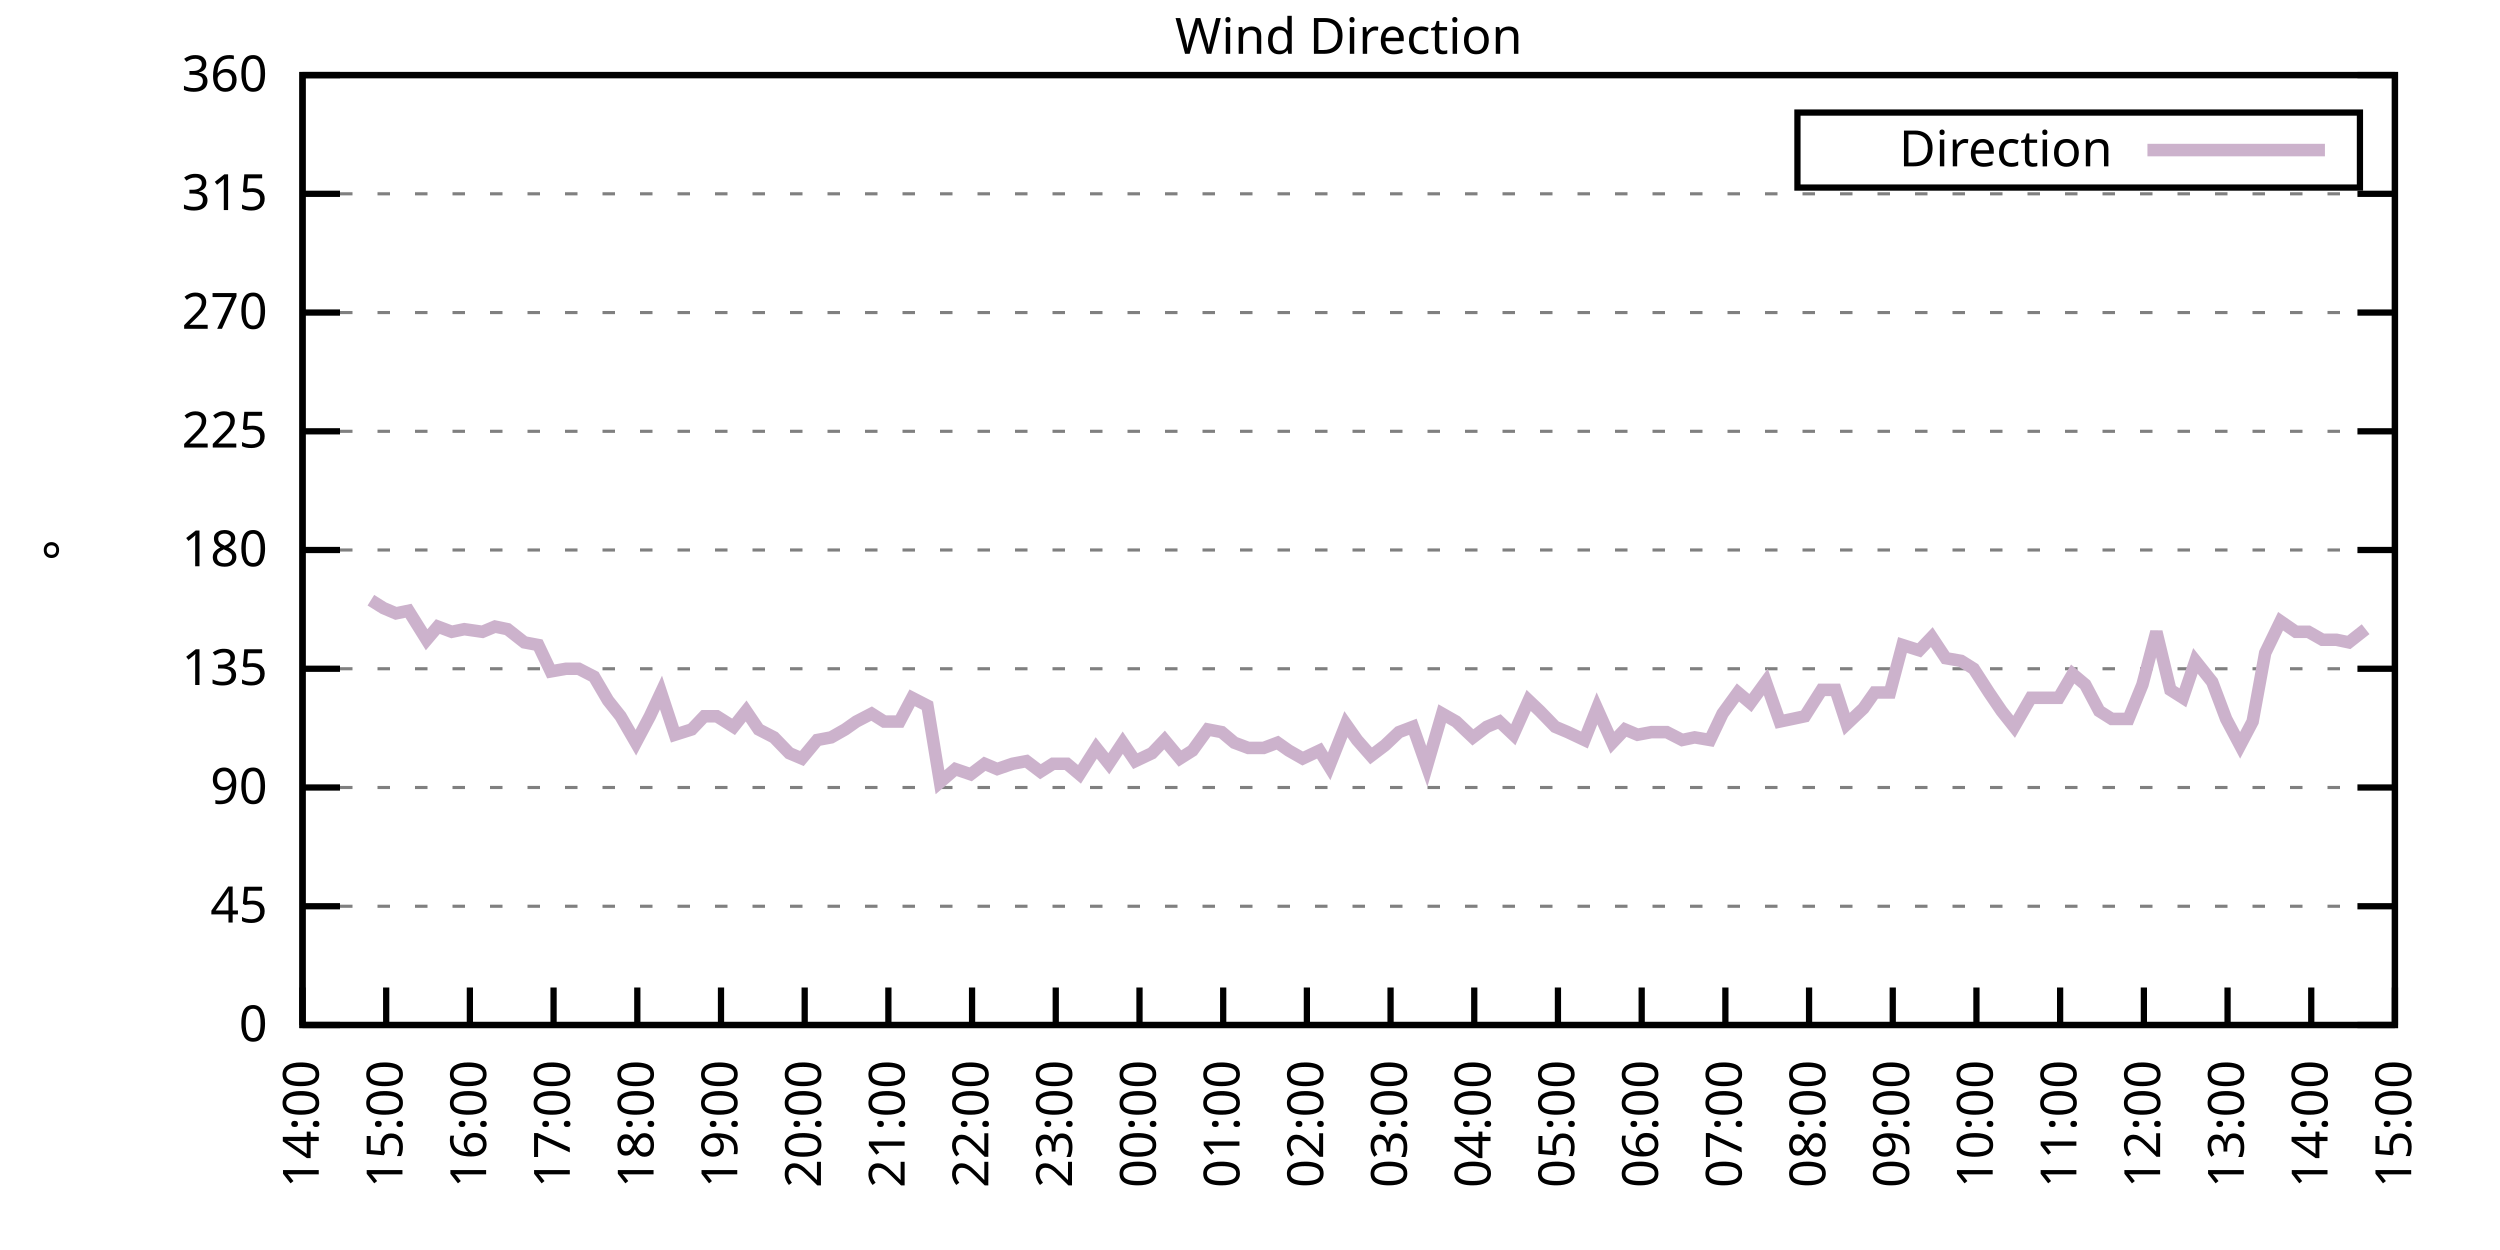
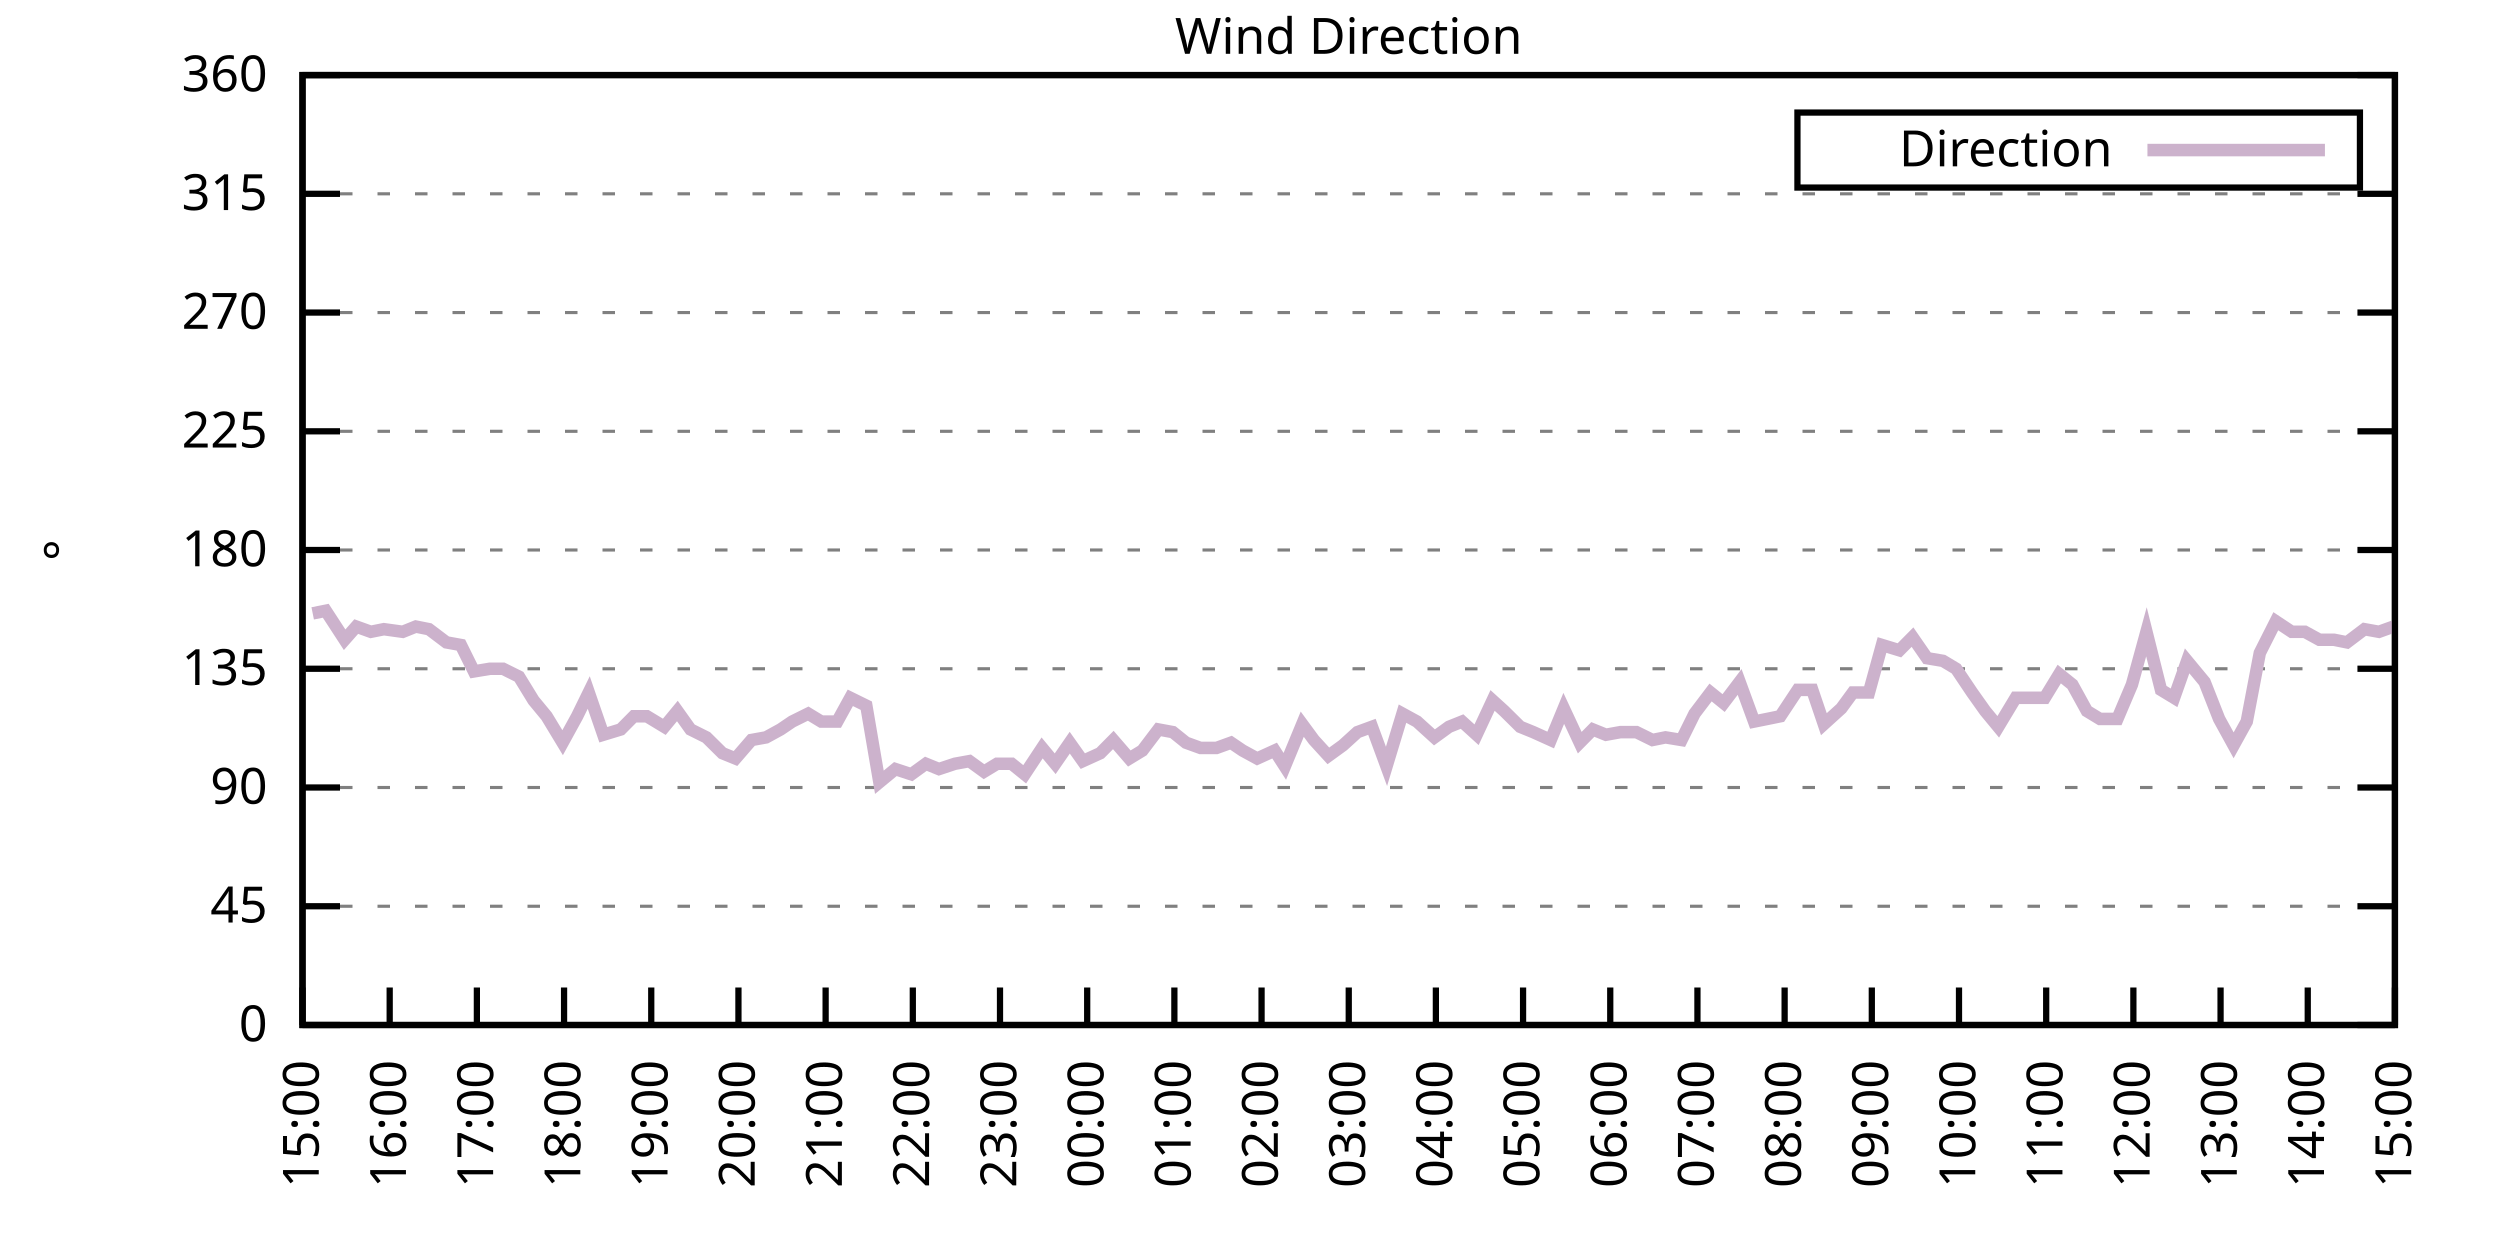
<svg xmlns="http://www.w3.org/2000/svg" xmlns:xlink="http://www.w3.org/1999/xlink" width="400" height="200" viewBox="0 0 400 200">
  <g id="gnuplot_canvas">
    <rect x="0" y="0" width="400" height="200" fill="none" />
    <defs>
      <circle id="gpDot" r="0.5" stroke-width="0.5" stroke="currentColor" />
      <path id="gpPt0" stroke-width="0.333" stroke="currentColor" d="M-1,0 h2 M0,-1 v2" />
      <path id="gpPt1" stroke-width="0.333" stroke="currentColor" d="M-1,-1 L1,1 M1,-1 L-1,1" />
      <path id="gpPt2" stroke-width="0.333" stroke="currentColor" d="M-1,0 L1,0 M0,-1 L0,1 M-1,-1 L1,1 M-1,1 L1,-1" />
      <rect id="gpPt3" stroke-width="0.333" stroke="currentColor" x="-1" y="-1" width="2" height="2" />
      <rect id="gpPt4" stroke-width="0.333" stroke="currentColor" fill="currentColor" x="-1" y="-1" width="2" height="2" />
      <circle id="gpPt5" stroke-width="0.333" stroke="currentColor" cx="0" cy="0" r="1" />
      <use xlink:href="#gpPt5" id="gpPt6" fill="currentColor" stroke="none" />
      <path id="gpPt7" stroke-width="0.333" stroke="currentColor" d="M0,-1.33 L-1.33,0.67 L1.33,0.67 z" />
      <use xlink:href="#gpPt7" id="gpPt8" fill="currentColor" stroke="none" />
      <use xlink:href="#gpPt7" id="gpPt9" stroke="currentColor" transform="rotate(180)" />
      <use xlink:href="#gpPt9" id="gpPt10" fill="currentColor" stroke="none" />
      <use xlink:href="#gpPt3" id="gpPt11" stroke="currentColor" transform="rotate(45)" />
      <use xlink:href="#gpPt11" id="gpPt12" fill="currentColor" stroke="none" />
      <path id="gpPt13" stroke-width="0.333" stroke="currentColor" d="M0,1.330 L1.265,0.411 L0.782,-1.067 L-0.782,-1.076 L-1.265,0.411 z" />
      <use xlink:href="#gpPt13" id="gpPt14" fill="currentColor" stroke="none" />
      <filter id="textbox" filterUnits="objectBoundingBox" x="0" y="0" height="1" width="1">
        <feFlood flood-color="white" flood-opacity="1" result="bgnd" />
        <feComposite in="SourceGraphic" in2="bgnd" operator="atop" />
      </filter>
      <filter id="greybox" filterUnits="objectBoundingBox" x="0" y="0" height="1" width="1">
        <feFlood flood-color="lightgrey" flood-opacity="1" result="grey" />
        <feComposite in="SourceGraphic" in2="grey" operator="atop" />
      </filter>
    </defs>
    <g fill="none" color="white" stroke="currentColor" stroke-width="1.00" stroke-linecap="butt" stroke-linejoin="miter">
</g>
    <g fill="none" color="black" stroke="currentColor" stroke-width="1.00" stroke-linecap="butt" stroke-linejoin="miter">
      <g stroke="none" shape-rendering="crispEdges">
        <polygon fill="rgb(255, 255, 255)" points="48.40,164.00 383.18,164.00 383.18,12.02 48.40,12.02 " />
      </g>
    </g>
    <g fill="none" color="black" stroke="currentColor" stroke-width="1.00" stroke-linecap="butt" stroke-linejoin="miter">
</g>
    <g fill="none" color="black" stroke="black" stroke-width="0.50" stroke-linecap="butt" stroke-linejoin="miter">
</g>
    <g fill="none" color="gray" stroke="currentColor" stroke-width="0.50" stroke-linecap="butt" stroke-linejoin="miter">
      <path stroke="gray" stroke-dasharray="2,4" class="gridline" d="M48.40,164.00 L383.19,164.00  " />
    </g>
    <g fill="none" color="gray" stroke="gray" stroke-width="1.00" stroke-linecap="butt" stroke-linejoin="miter">
</g>
    <g fill="none" color="black" stroke="currentColor" stroke-width="1.00" stroke-linecap="butt" stroke-linejoin="miter">
      <path stroke="black" d="M48.40,164.00 L54.40,164.00 M383.19,164.00 L377.19,164.00  " />
      <g transform="translate(42.80,166.60)" stroke="none" fill="black" font-family="Sans" font-size="8.00" text-anchor="end">
        <text>
          <tspan font-family="Sans"> 0</tspan>
        </text>
      </g>
    </g>
    <g fill="none" color="black" stroke="currentColor" stroke-width="1.00" stroke-linecap="butt" stroke-linejoin="miter">
</g>
    <g fill="none" color="black" stroke="black" stroke-width="0.50" stroke-linecap="butt" stroke-linejoin="miter">
</g>
    <g fill="none" color="gray" stroke="currentColor" stroke-width="0.50" stroke-linecap="butt" stroke-linejoin="miter">
      <path stroke="gray" stroke-dasharray="2,4" class="gridline" d="M48.40,145.00 L383.19,145.00  " />
    </g>
    <g fill="none" color="gray" stroke="gray" stroke-width="1.00" stroke-linecap="butt" stroke-linejoin="miter">
</g>
    <g fill="none" color="black" stroke="currentColor" stroke-width="1.00" stroke-linecap="butt" stroke-linejoin="miter">
      <path stroke="black" d="M48.40,145.00 L54.40,145.00 M383.19,145.00 L377.19,145.00  " />
      <g transform="translate(42.80,147.60)" stroke="none" fill="black" font-family="Sans" font-size="8.00" text-anchor="end">
        <text>
          <tspan font-family="Sans"> 45</tspan>
        </text>
      </g>
    </g>
    <g fill="none" color="black" stroke="currentColor" stroke-width="1.00" stroke-linecap="butt" stroke-linejoin="miter">
</g>
    <g fill="none" color="black" stroke="black" stroke-width="0.50" stroke-linecap="butt" stroke-linejoin="miter">
</g>
    <g fill="none" color="gray" stroke="currentColor" stroke-width="0.50" stroke-linecap="butt" stroke-linejoin="miter">
      <path stroke="gray" stroke-dasharray="2,4" class="gridline" d="M48.40,126.00 L383.19,126.00  " />
    </g>
    <g fill="none" color="gray" stroke="gray" stroke-width="1.00" stroke-linecap="butt" stroke-linejoin="miter">
</g>
    <g fill="none" color="black" stroke="currentColor" stroke-width="1.00" stroke-linecap="butt" stroke-linejoin="miter">
      <path stroke="black" d="M48.40,126.00 L54.40,126.00 M383.19,126.00 L377.19,126.00  " />
      <g transform="translate(42.80,128.60)" stroke="none" fill="black" font-family="Sans" font-size="8.00" text-anchor="end">
        <text>
          <tspan font-family="Sans"> 90</tspan>
        </text>
      </g>
    </g>
    <g fill="none" color="black" stroke="currentColor" stroke-width="1.00" stroke-linecap="butt" stroke-linejoin="miter">
</g>
    <g fill="none" color="black" stroke="black" stroke-width="0.50" stroke-linecap="butt" stroke-linejoin="miter">
</g>
    <g fill="none" color="gray" stroke="currentColor" stroke-width="0.50" stroke-linecap="butt" stroke-linejoin="miter">
      <path stroke="gray" stroke-dasharray="2,4" class="gridline" d="M48.40,107.00 L383.19,107.00  " />
    </g>
    <g fill="none" color="gray" stroke="gray" stroke-width="1.00" stroke-linecap="butt" stroke-linejoin="miter">
</g>
    <g fill="none" color="black" stroke="currentColor" stroke-width="1.00" stroke-linecap="butt" stroke-linejoin="miter">
      <path stroke="black" d="M48.40,107.00 L54.40,107.00 M383.19,107.00 L377.19,107.00  " />
      <g transform="translate(42.80,109.60)" stroke="none" fill="black" font-family="Sans" font-size="8.00" text-anchor="end">
        <text>
          <tspan font-family="Sans"> 135</tspan>
        </text>
      </g>
    </g>
    <g fill="none" color="black" stroke="currentColor" stroke-width="1.00" stroke-linecap="butt" stroke-linejoin="miter">
</g>
    <g fill="none" color="black" stroke="black" stroke-width="0.50" stroke-linecap="butt" stroke-linejoin="miter">
</g>
    <g fill="none" color="gray" stroke="currentColor" stroke-width="0.50" stroke-linecap="butt" stroke-linejoin="miter">
      <path stroke="gray" stroke-dasharray="2,4" class="gridline" d="M48.40,88.00 L383.19,88.00  " />
    </g>
    <g fill="none" color="gray" stroke="gray" stroke-width="1.00" stroke-linecap="butt" stroke-linejoin="miter">
</g>
    <g fill="none" color="black" stroke="currentColor" stroke-width="1.00" stroke-linecap="butt" stroke-linejoin="miter">
      <path stroke="black" d="M48.40,88.00 L54.40,88.00 M383.19,88.00 L377.19,88.00  " />
      <g transform="translate(42.80,90.60)" stroke="none" fill="black" font-family="Sans" font-size="8.00" text-anchor="end">
        <text>
          <tspan font-family="Sans"> 180</tspan>
        </text>
      </g>
    </g>
    <g fill="none" color="black" stroke="currentColor" stroke-width="1.00" stroke-linecap="butt" stroke-linejoin="miter">
</g>
    <g fill="none" color="black" stroke="black" stroke-width="0.50" stroke-linecap="butt" stroke-linejoin="miter">
</g>
    <g fill="none" color="gray" stroke="currentColor" stroke-width="0.50" stroke-linecap="butt" stroke-linejoin="miter">
      <path stroke="gray" stroke-dasharray="2,4" class="gridline" d="M48.40,69.01 L383.19,69.01  " />
    </g>
    <g fill="none" color="gray" stroke="gray" stroke-width="1.00" stroke-linecap="butt" stroke-linejoin="miter">
</g>
    <g fill="none" color="black" stroke="currentColor" stroke-width="1.00" stroke-linecap="butt" stroke-linejoin="miter">
      <path stroke="black" d="M48.40,69.01 L54.40,69.01 M383.19,69.01 L377.19,69.01  " />
      <g transform="translate(42.80,71.61)" stroke="none" fill="black" font-family="Sans" font-size="8.00" text-anchor="end">
        <text>
          <tspan font-family="Sans"> 225</tspan>
        </text>
      </g>
    </g>
    <g fill="none" color="black" stroke="currentColor" stroke-width="1.00" stroke-linecap="butt" stroke-linejoin="miter">
</g>
    <g fill="none" color="black" stroke="black" stroke-width="0.50" stroke-linecap="butt" stroke-linejoin="miter">
</g>
    <g fill="none" color="gray" stroke="currentColor" stroke-width="0.50" stroke-linecap="butt" stroke-linejoin="miter">
      <path stroke="gray" stroke-dasharray="2,4" class="gridline" d="M48.40,50.01 L383.19,50.01  " />
    </g>
    <g fill="none" color="gray" stroke="gray" stroke-width="1.00" stroke-linecap="butt" stroke-linejoin="miter">
</g>
    <g fill="none" color="black" stroke="currentColor" stroke-width="1.00" stroke-linecap="butt" stroke-linejoin="miter">
      <path stroke="black" d="M48.40,50.01 L54.40,50.01 M383.19,50.01 L377.19,50.01  " />
      <g transform="translate(42.80,52.61)" stroke="none" fill="black" font-family="Sans" font-size="8.00" text-anchor="end">
        <text>
          <tspan font-family="Sans"> 270</tspan>
        </text>
      </g>
    </g>
    <g fill="none" color="black" stroke="currentColor" stroke-width="1.00" stroke-linecap="butt" stroke-linejoin="miter">
</g>
    <g fill="none" color="black" stroke="black" stroke-width="0.50" stroke-linecap="butt" stroke-linejoin="miter">
</g>
    <g fill="none" color="gray" stroke="currentColor" stroke-width="0.50" stroke-linecap="butt" stroke-linejoin="miter">
      <path stroke="gray" stroke-dasharray="2,4" class="gridline" d="M48.40,31.01 L383.19,31.01  " />
    </g>
    <g fill="none" color="gray" stroke="gray" stroke-width="1.00" stroke-linecap="butt" stroke-linejoin="miter">
</g>
    <g fill="none" color="black" stroke="currentColor" stroke-width="1.00" stroke-linecap="butt" stroke-linejoin="miter">
      <path stroke="black" d="M48.40,31.01 L54.40,31.01 M383.19,31.01 L377.19,31.01  " />
      <g transform="translate(42.80,33.61)" stroke="none" fill="black" font-family="Sans" font-size="8.00" text-anchor="end">
        <text>
          <tspan font-family="Sans"> 315</tspan>
        </text>
      </g>
    </g>
    <g fill="none" color="black" stroke="currentColor" stroke-width="1.00" stroke-linecap="butt" stroke-linejoin="miter">
</g>
    <g fill="none" color="black" stroke="black" stroke-width="0.50" stroke-linecap="butt" stroke-linejoin="miter">
</g>
    <g fill="none" color="gray" stroke="currentColor" stroke-width="0.50" stroke-linecap="butt" stroke-linejoin="miter">
      <path stroke="gray" stroke-dasharray="2,4" class="gridline" d="M48.40,12.01 L383.19,12.01  " />
    </g>
    <g fill="none" color="gray" stroke="gray" stroke-width="1.00" stroke-linecap="butt" stroke-linejoin="miter">
</g>
    <g fill="none" color="black" stroke="currentColor" stroke-width="1.00" stroke-linecap="butt" stroke-linejoin="miter">
      <path stroke="black" d="M48.40,12.01 L54.40,12.01 M383.19,12.01 L377.19,12.01  " />
      <g transform="translate(42.80,14.61)" stroke="none" fill="black" font-family="Sans" font-size="8.00" text-anchor="end">
        <text>
          <tspan font-family="Sans"> 360</tspan>
        </text>
      </g>
    </g>
    <g fill="none" color="black" stroke="currentColor" stroke-width="1.00" stroke-linecap="butt" stroke-linejoin="miter">
      <path stroke="black" d="M48.40,164.00 L48.40,158.00  " />
      <g transform="translate(51.00,169.60) rotate(270.00)" stroke="none" fill="black" font-family="Sans" font-size="8.00" text-anchor="end">
        <text>
-           <tspan font-family="Sans">14:00</tspan>
-         </text>
-       </g>
-     </g>
-     <g fill="none" color="black" stroke="currentColor" stroke-width="1.00" stroke-linecap="butt" stroke-linejoin="miter">
-       <path stroke="black" d="M61.79,164.00 L61.79,158.00  " />
-       <g transform="translate(64.39,169.60) rotate(270.00)" stroke="none" fill="black" font-family="Sans" font-size="8.00" text-anchor="end">
-         <text>
          <tspan font-family="Sans">15:00</tspan>
        </text>
      </g>
    </g>
    <g fill="none" color="black" stroke="currentColor" stroke-width="1.00" stroke-linecap="butt" stroke-linejoin="miter">
-       <path stroke="black" d="M75.18,164.00 L75.18,158.00  " />
-       <g transform="translate(77.78,169.60) rotate(270.00)" stroke="none" fill="black" font-family="Sans" font-size="8.00" text-anchor="end">
+       <path stroke="black" d="M62.35,164.00 L62.35,158.00  " />
+       <g transform="translate(64.95,169.60) rotate(270.00)" stroke="none" fill="black" font-family="Sans" font-size="8.00" text-anchor="end">
        <text>
          <tspan font-family="Sans">16:00</tspan>
        </text>
      </g>
    </g>
    <g fill="none" color="black" stroke="currentColor" stroke-width="1.00" stroke-linecap="butt" stroke-linejoin="miter">
-       <path stroke="black" d="M88.57,164.00 L88.57,158.00  " />
-       <g transform="translate(91.17,169.60) rotate(270.00)" stroke="none" fill="black" font-family="Sans" font-size="8.00" text-anchor="end">
+       <path stroke="black" d="M76.30,164.00 L76.30,158.00  " />
+       <g transform="translate(78.90,169.60) rotate(270.00)" stroke="none" fill="black" font-family="Sans" font-size="8.00" text-anchor="end">
        <text>
          <tspan font-family="Sans">17:00</tspan>
        </text>
      </g>
    </g>
    <g fill="none" color="black" stroke="currentColor" stroke-width="1.00" stroke-linecap="butt" stroke-linejoin="miter">
-       <path stroke="black" d="M101.97,164.00 L101.97,158.00  " />
-       <g transform="translate(104.57,169.60) rotate(270.00)" stroke="none" fill="black" font-family="Sans" font-size="8.00" text-anchor="end">
+       <path stroke="black" d="M90.25,164.00 L90.25,158.00  " />
+       <g transform="translate(92.85,169.60) rotate(270.00)" stroke="none" fill="black" font-family="Sans" font-size="8.00" text-anchor="end">
        <text>
          <tspan font-family="Sans">18:00</tspan>
        </text>
      </g>
    </g>
    <g fill="none" color="black" stroke="currentColor" stroke-width="1.00" stroke-linecap="butt" stroke-linejoin="miter">
-       <path stroke="black" d="M115.36,164.00 L115.36,158.00  " />
-       <g transform="translate(117.96,169.60) rotate(270.00)" stroke="none" fill="black" font-family="Sans" font-size="8.00" text-anchor="end">
+       <path stroke="black" d="M104.20,164.00 L104.20,158.00  " />
+       <g transform="translate(106.80,169.60) rotate(270.00)" stroke="none" fill="black" font-family="Sans" font-size="8.00" text-anchor="end">
        <text>
          <tspan font-family="Sans">19:00</tspan>
        </text>
      </g>
    </g>
    <g fill="none" color="black" stroke="currentColor" stroke-width="1.00" stroke-linecap="butt" stroke-linejoin="miter">
-       <path stroke="black" d="M128.75,164.00 L128.75,158.00  " />
-       <g transform="translate(131.35,169.60) rotate(270.00)" stroke="none" fill="black" font-family="Sans" font-size="8.00" text-anchor="end">
+       <path stroke="black" d="M118.15,164.00 L118.15,158.00  " />
+       <g transform="translate(120.75,169.60) rotate(270.00)" stroke="none" fill="black" font-family="Sans" font-size="8.00" text-anchor="end">
        <text>
          <tspan font-family="Sans">20:00</tspan>
        </text>
      </g>
    </g>
    <g fill="none" color="black" stroke="currentColor" stroke-width="1.00" stroke-linecap="butt" stroke-linejoin="miter">
-       <path stroke="black" d="M142.14,164.00 L142.14,158.00  " />
-       <g transform="translate(144.74,169.60) rotate(270.00)" stroke="none" fill="black" font-family="Sans" font-size="8.00" text-anchor="end">
+       <path stroke="black" d="M132.10,164.00 L132.10,158.00  " />
+       <g transform="translate(134.70,169.60) rotate(270.00)" stroke="none" fill="black" font-family="Sans" font-size="8.00" text-anchor="end">
        <text>
          <tspan font-family="Sans">21:00</tspan>
        </text>
      </g>
    </g>
    <g fill="none" color="black" stroke="currentColor" stroke-width="1.00" stroke-linecap="butt" stroke-linejoin="miter">
-       <path stroke="black" d="M155.53,164.00 L155.53,158.00  " />
-       <g transform="translate(158.13,169.60) rotate(270.00)" stroke="none" fill="black" font-family="Sans" font-size="8.00" text-anchor="end">
+       <path stroke="black" d="M146.05,164.00 L146.05,158.00  " />
+       <g transform="translate(148.65,169.60) rotate(270.00)" stroke="none" fill="black" font-family="Sans" font-size="8.00" text-anchor="end">
        <text>
          <tspan font-family="Sans">22:00</tspan>
        </text>
      </g>
    </g>
    <g fill="none" color="black" stroke="currentColor" stroke-width="1.00" stroke-linecap="butt" stroke-linejoin="miter">
-       <path stroke="black" d="M168.92,164.00 L168.92,158.00  " />
-       <g transform="translate(171.52,169.60) rotate(270.00)" stroke="none" fill="black" font-family="Sans" font-size="8.00" text-anchor="end">
+       <path stroke="black" d="M160.00,164.00 L160.00,158.00  " />
+       <g transform="translate(162.60,169.60) rotate(270.00)" stroke="none" fill="black" font-family="Sans" font-size="8.00" text-anchor="end">
        <text>
          <tspan font-family="Sans">23:00</tspan>
        </text>
      </g>
    </g>
    <g fill="none" color="black" stroke="currentColor" stroke-width="1.00" stroke-linecap="butt" stroke-linejoin="miter">
-       <path stroke="black" d="M182.32,164.00 L182.32,158.00  " />
-       <g transform="translate(184.92,169.60) rotate(270.00)" stroke="none" fill="black" font-family="Sans" font-size="8.00" text-anchor="end">
+       <path stroke="black" d="M173.95,164.00 L173.95,158.00  " />
+       <g transform="translate(176.55,169.60) rotate(270.00)" stroke="none" fill="black" font-family="Sans" font-size="8.00" text-anchor="end">
        <text>
          <tspan font-family="Sans">00:00</tspan>
        </text>
      </g>
    </g>
    <g fill="none" color="black" stroke="currentColor" stroke-width="1.00" stroke-linecap="butt" stroke-linejoin="miter">
-       <path stroke="black" d="M195.71,164.00 L195.71,158.00  " />
-       <g transform="translate(198.31,169.60) rotate(270.00)" stroke="none" fill="black" font-family="Sans" font-size="8.00" text-anchor="end">
+       <path stroke="black" d="M187.90,164.00 L187.90,158.00  " />
+       <g transform="translate(190.50,169.60) rotate(270.00)" stroke="none" fill="black" font-family="Sans" font-size="8.00" text-anchor="end">
        <text>
          <tspan font-family="Sans">01:00</tspan>
        </text>
      </g>
    </g>
    <g fill="none" color="black" stroke="currentColor" stroke-width="1.00" stroke-linecap="butt" stroke-linejoin="miter">
-       <path stroke="black" d="M209.10,164.00 L209.10,158.00  " />
-       <g transform="translate(211.70,169.60) rotate(270.00)" stroke="none" fill="black" font-family="Sans" font-size="8.00" text-anchor="end">
+       <path stroke="black" d="M201.85,164.00 L201.85,158.00  " />
+       <g transform="translate(204.45,169.60) rotate(270.00)" stroke="none" fill="black" font-family="Sans" font-size="8.00" text-anchor="end">
        <text>
          <tspan font-family="Sans">02:00</tspan>
        </text>
      </g>
    </g>
    <g fill="none" color="black" stroke="currentColor" stroke-width="1.00" stroke-linecap="butt" stroke-linejoin="miter">
-       <path stroke="black" d="M222.49,164.00 L222.49,158.00  " />
-       <g transform="translate(225.09,169.60) rotate(270.00)" stroke="none" fill="black" font-family="Sans" font-size="8.00" text-anchor="end">
+       <path stroke="black" d="M215.80,164.00 L215.80,158.00  " />
+       <g transform="translate(218.40,169.60) rotate(270.00)" stroke="none" fill="black" font-family="Sans" font-size="8.00" text-anchor="end">
        <text>
          <tspan font-family="Sans">03:00</tspan>
        </text>
      </g>
    </g>
    <g fill="none" color="black" stroke="currentColor" stroke-width="1.00" stroke-linecap="butt" stroke-linejoin="miter">
-       <path stroke="black" d="M235.88,164.00 L235.88,158.00  " />
-       <g transform="translate(238.48,169.60) rotate(270.00)" stroke="none" fill="black" font-family="Sans" font-size="8.00" text-anchor="end">
+       <path stroke="black" d="M229.74,164.00 L229.74,158.00  " />
+       <g transform="translate(232.34,169.60) rotate(270.00)" stroke="none" fill="black" font-family="Sans" font-size="8.00" text-anchor="end">
        <text>
          <tspan font-family="Sans">04:00</tspan>
        </text>
      </g>
    </g>
    <g fill="none" color="black" stroke="currentColor" stroke-width="1.00" stroke-linecap="butt" stroke-linejoin="miter">
-       <path stroke="black" d="M249.27,164.00 L249.27,158.00  " />
-       <g transform="translate(251.87,169.60) rotate(270.00)" stroke="none" fill="black" font-family="Sans" font-size="8.00" text-anchor="end">
+       <path stroke="black" d="M243.69,164.00 L243.69,158.00  " />
+       <g transform="translate(246.29,169.60) rotate(270.00)" stroke="none" fill="black" font-family="Sans" font-size="8.00" text-anchor="end">
        <text>
          <tspan font-family="Sans">05:00</tspan>
        </text>
      </g>
    </g>
    <g fill="none" color="black" stroke="currentColor" stroke-width="1.00" stroke-linecap="butt" stroke-linejoin="miter">
-       <path stroke="black" d="M262.67,164.00 L262.67,158.00  " />
-       <g transform="translate(265.27,169.60) rotate(270.00)" stroke="none" fill="black" font-family="Sans" font-size="8.00" text-anchor="end">
+       <path stroke="black" d="M257.64,164.00 L257.64,158.00  " />
+       <g transform="translate(260.24,169.60) rotate(270.00)" stroke="none" fill="black" font-family="Sans" font-size="8.00" text-anchor="end">
        <text>
          <tspan font-family="Sans">06:00</tspan>
        </text>
      </g>
    </g>
    <g fill="none" color="black" stroke="currentColor" stroke-width="1.00" stroke-linecap="butt" stroke-linejoin="miter">
-       <path stroke="black" d="M276.06,164.00 L276.06,158.00  " />
-       <g transform="translate(278.66,169.60) rotate(270.00)" stroke="none" fill="black" font-family="Sans" font-size="8.00" text-anchor="end">
+       <path stroke="black" d="M271.59,164.00 L271.59,158.00  " />
+       <g transform="translate(274.19,169.60) rotate(270.00)" stroke="none" fill="black" font-family="Sans" font-size="8.00" text-anchor="end">
        <text>
          <tspan font-family="Sans">07:00</tspan>
        </text>
      </g>
    </g>
    <g fill="none" color="black" stroke="currentColor" stroke-width="1.00" stroke-linecap="butt" stroke-linejoin="miter">
-       <path stroke="black" d="M289.45,164.00 L289.45,158.00  " />
-       <g transform="translate(292.05,169.60) rotate(270.00)" stroke="none" fill="black" font-family="Sans" font-size="8.00" text-anchor="end">
+       <path stroke="black" d="M285.54,164.00 L285.54,158.00  " />
+       <g transform="translate(288.14,169.60) rotate(270.00)" stroke="none" fill="black" font-family="Sans" font-size="8.00" text-anchor="end">
        <text>
          <tspan font-family="Sans">08:00</tspan>
        </text>
      </g>
    </g>
    <g fill="none" color="black" stroke="currentColor" stroke-width="1.00" stroke-linecap="butt" stroke-linejoin="miter">
-       <path stroke="black" d="M302.84,164.00 L302.84,158.00  " />
-       <g transform="translate(305.44,169.60) rotate(270.00)" stroke="none" fill="black" font-family="Sans" font-size="8.00" text-anchor="end">
+       <path stroke="black" d="M299.49,164.00 L299.49,158.00  " />
+       <g transform="translate(302.09,169.60) rotate(270.00)" stroke="none" fill="black" font-family="Sans" font-size="8.00" text-anchor="end">
        <text>
          <tspan font-family="Sans">09:00</tspan>
        </text>
      </g>
    </g>
    <g fill="none" color="black" stroke="currentColor" stroke-width="1.00" stroke-linecap="butt" stroke-linejoin="miter">
-       <path stroke="black" d="M316.23,164.00 L316.23,158.00  " />
-       <g transform="translate(318.83,169.60) rotate(270.00)" stroke="none" fill="black" font-family="Sans" font-size="8.00" text-anchor="end">
+       <path stroke="black" d="M313.44,164.00 L313.44,158.00  " />
+       <g transform="translate(316.04,169.60) rotate(270.00)" stroke="none" fill="black" font-family="Sans" font-size="8.00" text-anchor="end">
        <text>
          <tspan font-family="Sans">10:00</tspan>
        </text>
      </g>
    </g>
    <g fill="none" color="black" stroke="currentColor" stroke-width="1.00" stroke-linecap="butt" stroke-linejoin="miter">
-       <path stroke="black" d="M329.62,164.00 L329.62,158.00  " />
-       <g transform="translate(332.22,169.60) rotate(270.00)" stroke="none" fill="black" font-family="Sans" font-size="8.00" text-anchor="end">
+       <path stroke="black" d="M327.39,164.00 L327.39,158.00  " />
+       <g transform="translate(329.99,169.60) rotate(270.00)" stroke="none" fill="black" font-family="Sans" font-size="8.00" text-anchor="end">
        <text>
          <tspan font-family="Sans">11:00</tspan>
        </text>
      </g>
    </g>
    <g fill="none" color="black" stroke="currentColor" stroke-width="1.00" stroke-linecap="butt" stroke-linejoin="miter">
-       <path stroke="black" d="M343.02,164.00 L343.02,158.00  " />
-       <g transform="translate(345.62,169.60) rotate(270.00)" stroke="none" fill="black" font-family="Sans" font-size="8.00" text-anchor="end">
+       <path stroke="black" d="M341.34,164.00 L341.34,158.00  " />
+       <g transform="translate(343.94,169.60) rotate(270.00)" stroke="none" fill="black" font-family="Sans" font-size="8.00" text-anchor="end">
        <text>
          <tspan font-family="Sans">12:00</tspan>
        </text>
      </g>
    </g>
    <g fill="none" color="black" stroke="currentColor" stroke-width="1.00" stroke-linecap="butt" stroke-linejoin="miter">
-       <path stroke="black" d="M356.41,164.00 L356.41,158.00  " />
-       <g transform="translate(359.01,169.60) rotate(270.00)" stroke="none" fill="black" font-family="Sans" font-size="8.00" text-anchor="end">
+       <path stroke="black" d="M355.29,164.00 L355.29,158.00  " />
+       <g transform="translate(357.89,169.60) rotate(270.00)" stroke="none" fill="black" font-family="Sans" font-size="8.00" text-anchor="end">
        <text>
          <tspan font-family="Sans">13:00</tspan>
        </text>
      </g>
    </g>
    <g fill="none" color="black" stroke="currentColor" stroke-width="1.00" stroke-linecap="butt" stroke-linejoin="miter">
-       <path stroke="black" d="M369.80,164.00 L369.80,158.00  " />
-       <g transform="translate(372.40,169.60) rotate(270.00)" stroke="none" fill="black" font-family="Sans" font-size="8.00" text-anchor="end">
+       <path stroke="black" d="M369.24,164.00 L369.24,158.00  " />
+       <g transform="translate(371.84,169.60) rotate(270.00)" stroke="none" fill="black" font-family="Sans" font-size="8.00" text-anchor="end">
        <text>
          <tspan font-family="Sans">14:00</tspan>
        </text>
      </g>
    </g>
    <g fill="none" color="black" stroke="currentColor" stroke-width="1.00" stroke-linecap="butt" stroke-linejoin="miter">
      <path stroke="black" d="M383.19,164.00 L383.19,158.00  " />
      <g transform="translate(385.79,169.60) rotate(270.00)" stroke="none" fill="black" font-family="Sans" font-size="8.00" text-anchor="end">
        <text>
          <tspan font-family="Sans">15:00</tspan>
        </text>
      </g>
    </g>
    <g fill="none" color="black" stroke="currentColor" stroke-width="1.00" stroke-linecap="butt" stroke-linejoin="miter">
</g>
    <g fill="none" color="black" stroke="currentColor" stroke-width="1.00" stroke-linecap="butt" stroke-linejoin="miter">
      <path stroke="black" d="M48.40,12.01 L48.40,164.00 L383.19,164.00 L383.19,12.01 L48.40,12.01 Z  " />
    </g>
    <g fill="none" color="black" stroke="currentColor" stroke-width="1.00" stroke-linecap="butt" stroke-linejoin="miter">
</g>
    <g fill="none" color="black" stroke="currentColor" stroke-width="1.00" stroke-linecap="butt" stroke-linejoin="miter">
      <path stroke="black" d="M287.59,30.01 L287.59,18.01 L377.59,18.01 L377.59,30.01 L287.59,30.01 Z  " />
    </g>
    <g id="Wind_direction_plot_1">
      <g fill="none" color="white" stroke="black" stroke-width="2.00" stroke-linecap="butt" stroke-linejoin="miter">
</g>
      <g fill="none" color="black" stroke="currentColor" stroke-width="2.00" stroke-linecap="butt" stroke-linejoin="miter">
        <g transform="translate(337.99,26.61)" stroke="none" fill="black" font-family="Sans" font-size="8.00" text-anchor="end">
          <text>
            <tspan font-family="Sans">Direction</tspan>
          </text>
        </g>
      </g>
      <g fill="none" color="black" stroke="currentColor" stroke-width="2.00" stroke-linecap="butt" stroke-linejoin="miter">
-         <path stroke="rgb(204, 178, 204)" d="M343.59,24.01 L371.99,24.01 M59.34,96.03 L61.35,97.29 L63.35,98.14 L65.36,97.72 L68.26,102.36 L70.05,100.25   L72.28,101.09 L74.29,100.67 L77.19,101.09 L79.20,100.25 L81.21,100.67 L83.89,102.78 L86.12,103.20 L88.13,107.43   L90.58,107.00 L92.59,107.00 L95.05,108.27 L97.28,112.07 L99.29,114.60 L101.74,118.83 L103.98,114.60 L105.76,110.80   L107.99,117.56 L110.67,116.71 L112.68,114.60 L114.69,114.60 L117.37,116.29 L119.38,113.76 L121.38,116.71 L123.84,117.98   L126.29,120.51 L128.30,121.36 L130.76,118.40 L132.99,117.98 L135.22,116.71 L137.01,115.45 L139.46,114.18 L141.47,115.45   L143.93,115.45 L145.94,111.65 L148.39,112.91 L150.40,125.16 L152.85,123.05 L155.31,123.89 L157.54,122.20 L159.55,123.05   L162.01,122.20 L164.24,121.78 L166.47,123.47 L168.48,122.20 L170.71,122.20 L172.72,123.89 L175.40,119.67 L177.41,122.20   L179.64,118.83 L181.65,121.78 L184.32,120.51 L186.33,118.40 L188.79,121.36 L190.80,120.09 L193.25,116.71 L195.48,117.14   L197.49,118.83 L199.73,119.67 L202.18,119.67 L204.41,118.83 L206.20,120.09 L208.43,121.36 L211.11,120.09 L212.67,122.62   L215.35,115.87 L217.13,118.40 L219.37,120.94 L221.60,119.25 L223.83,117.14 L226.06,116.29 L228.29,122.62 L230.75,114.18   L232.98,115.45 L235.66,117.98 L237.89,116.29 L239.90,115.45 L242.13,117.56 L244.59,112.07 L246.37,113.76 L248.83,116.29   L250.84,117.14 L253.51,118.40 L255.52,113.34 L257.98,118.83 L259.99,116.71 L262.00,117.56 L264.23,117.14 L266.68,117.14   L269.14,118.40 L271.15,117.98 L273.60,118.40 L275.61,114.18 L278.07,110.80 L280.07,112.49 L282.53,109.11 L284.76,115.45   L286.77,115.03 L288.78,114.60 L291.46,110.38 L293.69,110.38 L295.48,115.87 L298.15,113.34 L299.94,110.80 L302.39,110.80   L304.40,103.20 L307.08,104.05 L309.09,101.94 L311.32,105.31 L313.78,105.74 L315.79,107.00 L318.24,110.80 L320.25,113.76   L322.26,116.29 L324.94,111.65 L327.17,111.65 L329.40,111.65 L331.63,107.85 L333.64,109.54 L335.87,113.76 L337.88,115.03   L340.56,115.03 L342.79,109.54 L345.02,101.09 L347.26,110.38 L349.26,111.65 L351.27,105.74 L353.95,109.11 L356.18,115.03   L358.42,119.25 L360.42,115.45 L362.43,104.47 L364.89,99.40 L367.34,101.09 L369.35,101.09 L371.58,102.36 L373.82,102.36   L375.82,102.78 L378.50,100.67  " />
+         <path stroke="rgb(204, 178, 204)" d="M343.59,24.01 L371.99,24.01 M50.03,98.14 L52.12,97.72 L55.14,102.36 L57.00,100.25 L59.33,101.09 L61.42,100.67   L64.44,101.09 L66.53,100.25 L68.63,100.67 L71.42,102.78 L73.74,103.20 L75.83,107.43 L78.39,107.00 L80.48,107.00   L83.04,108.27 L85.37,112.07 L87.46,114.60 L90.02,118.83 L92.34,114.60 L94.20,110.80 L96.53,117.56 L99.32,116.71   L101.41,114.60 L103.50,114.60 L106.29,116.29 L108.38,113.76 L110.48,116.71 L113.03,117.98 L115.59,120.51 L117.68,121.36   L120.24,118.40 L122.57,117.98 L124.89,116.71 L126.75,115.45 L129.31,114.18 L131.40,115.45 L133.96,115.45 L136.05,111.65   L138.61,112.91 L140.70,125.16 L143.26,123.05 L145.81,123.89 L148.14,122.20 L150.23,123.05 L152.79,122.20 L155.11,121.78   L157.44,123.47 L159.53,122.20 L161.86,122.20 L163.95,123.89 L166.74,119.67 L168.83,122.20 L171.16,118.83 L173.25,121.78   L176.04,120.51 L178.13,118.40 L180.69,121.36 L182.78,120.09 L185.34,116.71 L187.66,117.14 L189.76,118.83 L192.08,119.67   L194.64,119.67 L196.96,118.83 L198.82,120.09 L201.15,121.36 L203.94,120.09 L205.57,122.62 L208.36,115.87 L210.22,118.40   L212.54,120.94 L214.87,119.25 L217.19,117.14 L219.51,116.29 L221.84,122.62 L224.40,114.18 L226.72,115.45 L229.51,117.98   L231.84,116.29 L233.93,115.45 L236.25,117.56 L238.81,112.07 L240.67,113.76 L243.23,116.29 L245.32,117.14 L248.11,118.40   L250.20,113.34 L252.76,118.83 L254.85,116.71 L256.95,117.56 L259.27,117.14 L261.83,117.14 L264.39,118.40 L266.48,117.98   L269.04,118.40 L271.13,114.18 L273.69,110.80 L275.78,112.49 L278.34,109.11 L280.66,115.45 L282.75,115.03 L284.85,114.60   L287.64,110.38 L289.96,110.38 L291.82,115.87 L294.61,113.34 L296.47,110.80 L299.03,110.80 L301.12,103.20 L303.91,104.05   L306.00,101.94 L308.33,105.31 L310.88,105.74 L312.98,107.00 L315.53,110.80 L317.63,113.76 L319.72,116.29 L322.51,111.65   L324.83,111.65 L327.16,111.65 L329.48,107.85 L331.58,109.54 L333.90,113.76 L335.99,115.03 L338.78,115.03 L341.11,109.54   L343.43,101.09 L345.76,110.38 L347.85,111.65 L349.94,105.74 L352.73,109.11 L355.06,115.03 L357.38,119.25 L359.48,115.45   L361.57,104.47 L364.13,99.40 L366.68,101.09 L368.78,101.09 L371.10,102.36 L373.43,102.36 L375.52,102.78 L378.31,100.67   L380.63,101.09 L382.96,100.25  " />
      </g>
    </g>
    <g fill="none" color="black" stroke="currentColor" stroke-width="2.00" stroke-linecap="butt" stroke-linejoin="miter">
</g>
    <g fill="none" color="black" stroke="black" stroke-width="1.00" stroke-linecap="butt" stroke-linejoin="miter">
</g>
    <g fill="none" color="black" stroke="currentColor" stroke-width="1.00" stroke-linecap="butt" stroke-linejoin="miter">
      <path stroke="black" d="M48.40,12.01 L48.40,164.00 L383.19,164.00 L383.19,12.01 L48.40,12.01 Z  " />
      <g transform="translate(12.80,88.01) rotate(270.00)" stroke="none" fill="black" font-family="Sans" font-size="8.00" text-anchor="middle">
        <text>
          <tspan font-family="Sans">°</tspan>
        </text>
      </g>
    </g>
    <g fill="none" color="black" stroke="currentColor" stroke-width="1.00" stroke-linecap="butt" stroke-linejoin="miter">
</g>
    <g fill="none" color="black" stroke="currentColor" stroke-width="1.00" stroke-linecap="butt" stroke-linejoin="miter">
      <g transform="translate(215.79,8.61)" stroke="none" fill="black" font-family="Sans" font-size="8.00" text-anchor="middle">
        <text>
          <tspan font-family="Sans">Wind Direction</tspan>
        </text>
      </g>
    </g>
    <g fill="none" color="black" stroke="currentColor" stroke-width="1.00" stroke-linecap="butt" stroke-linejoin="miter">
</g>
  </g>
</svg>
